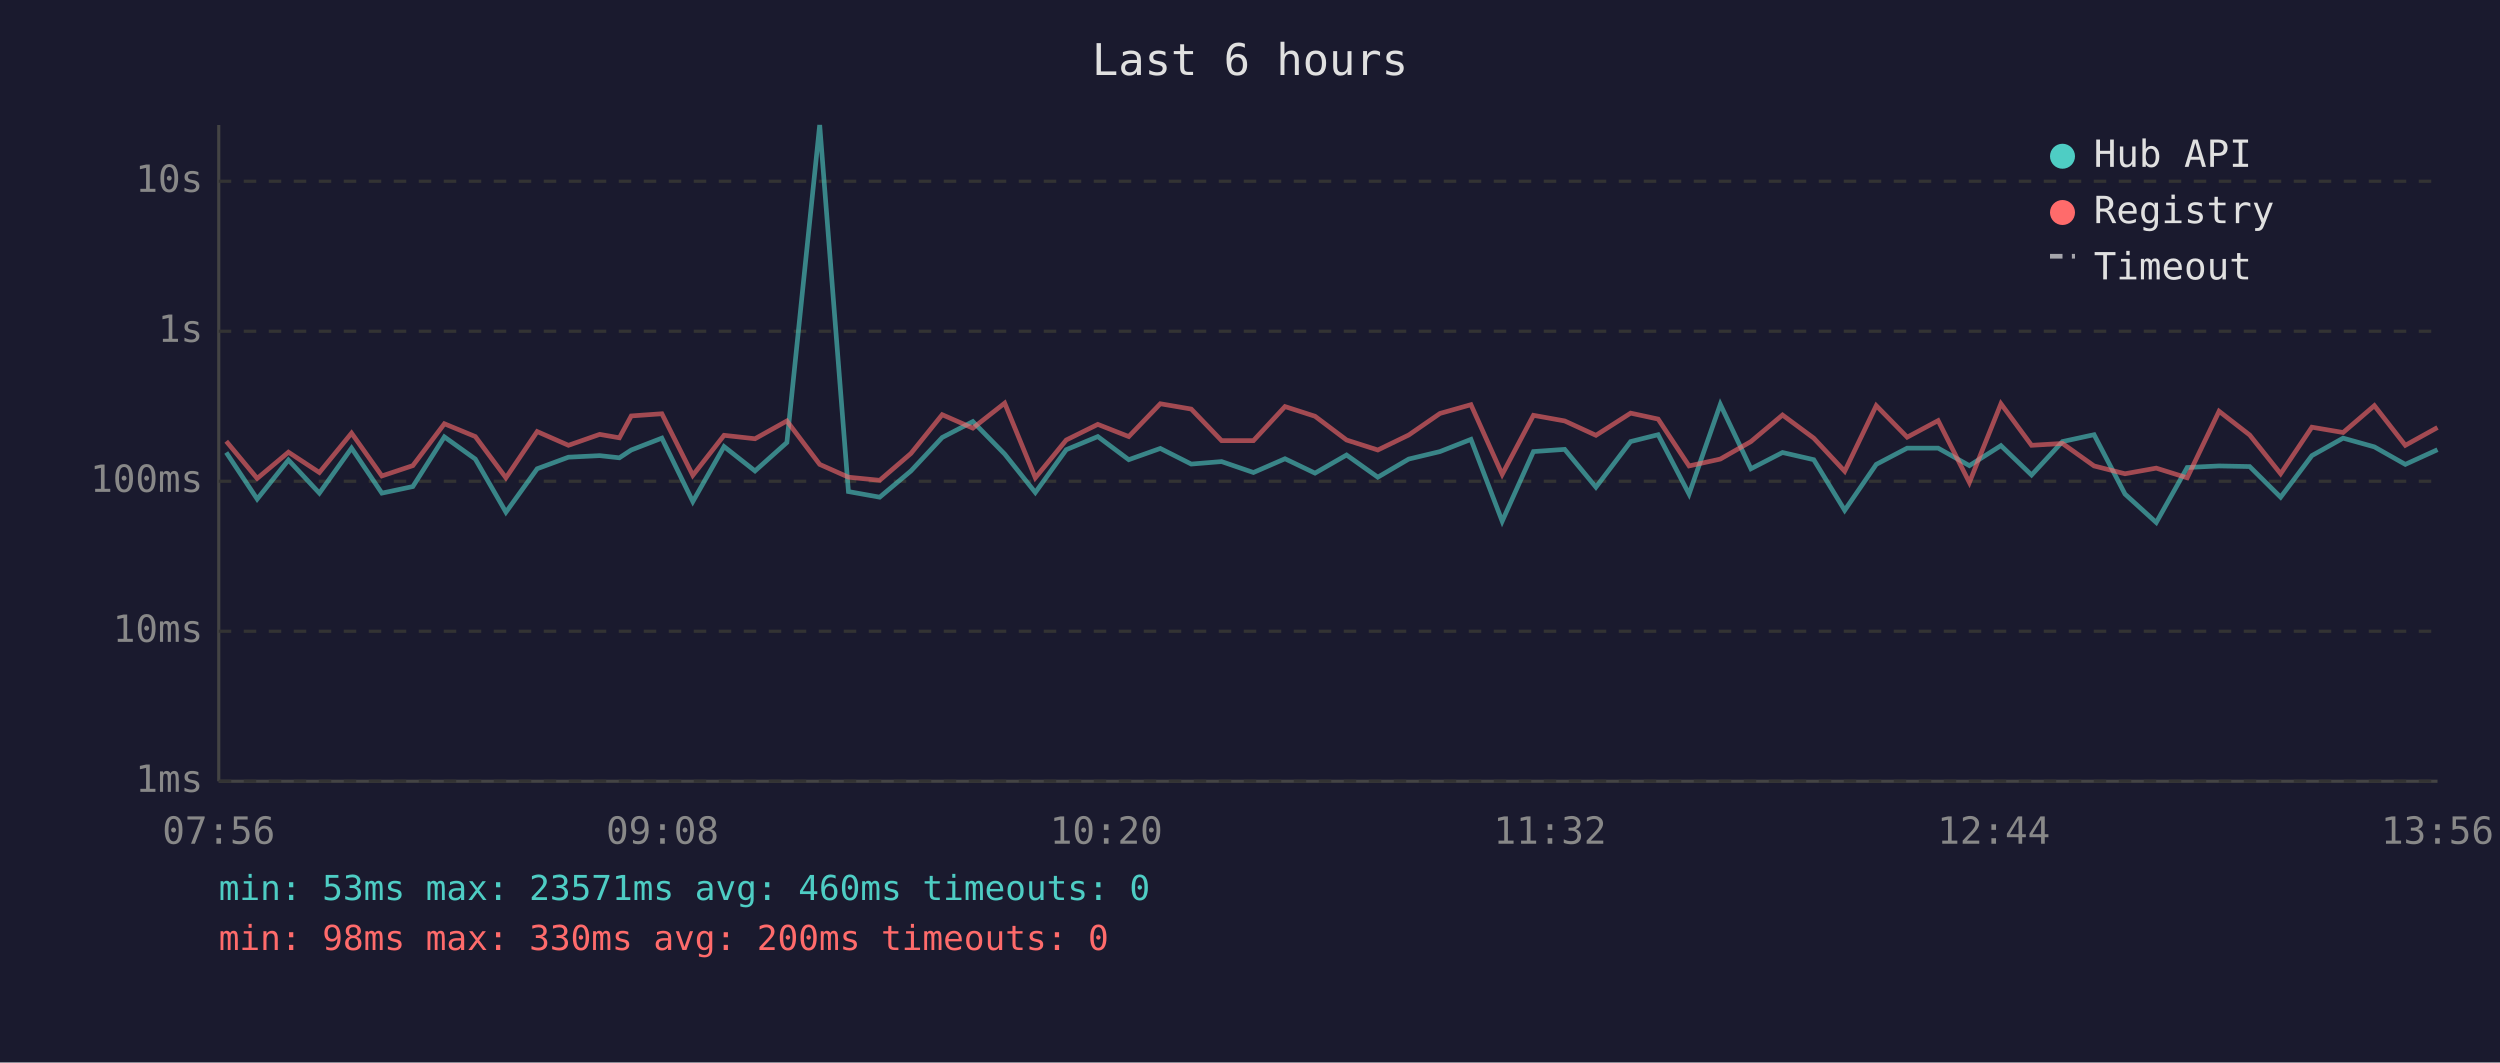
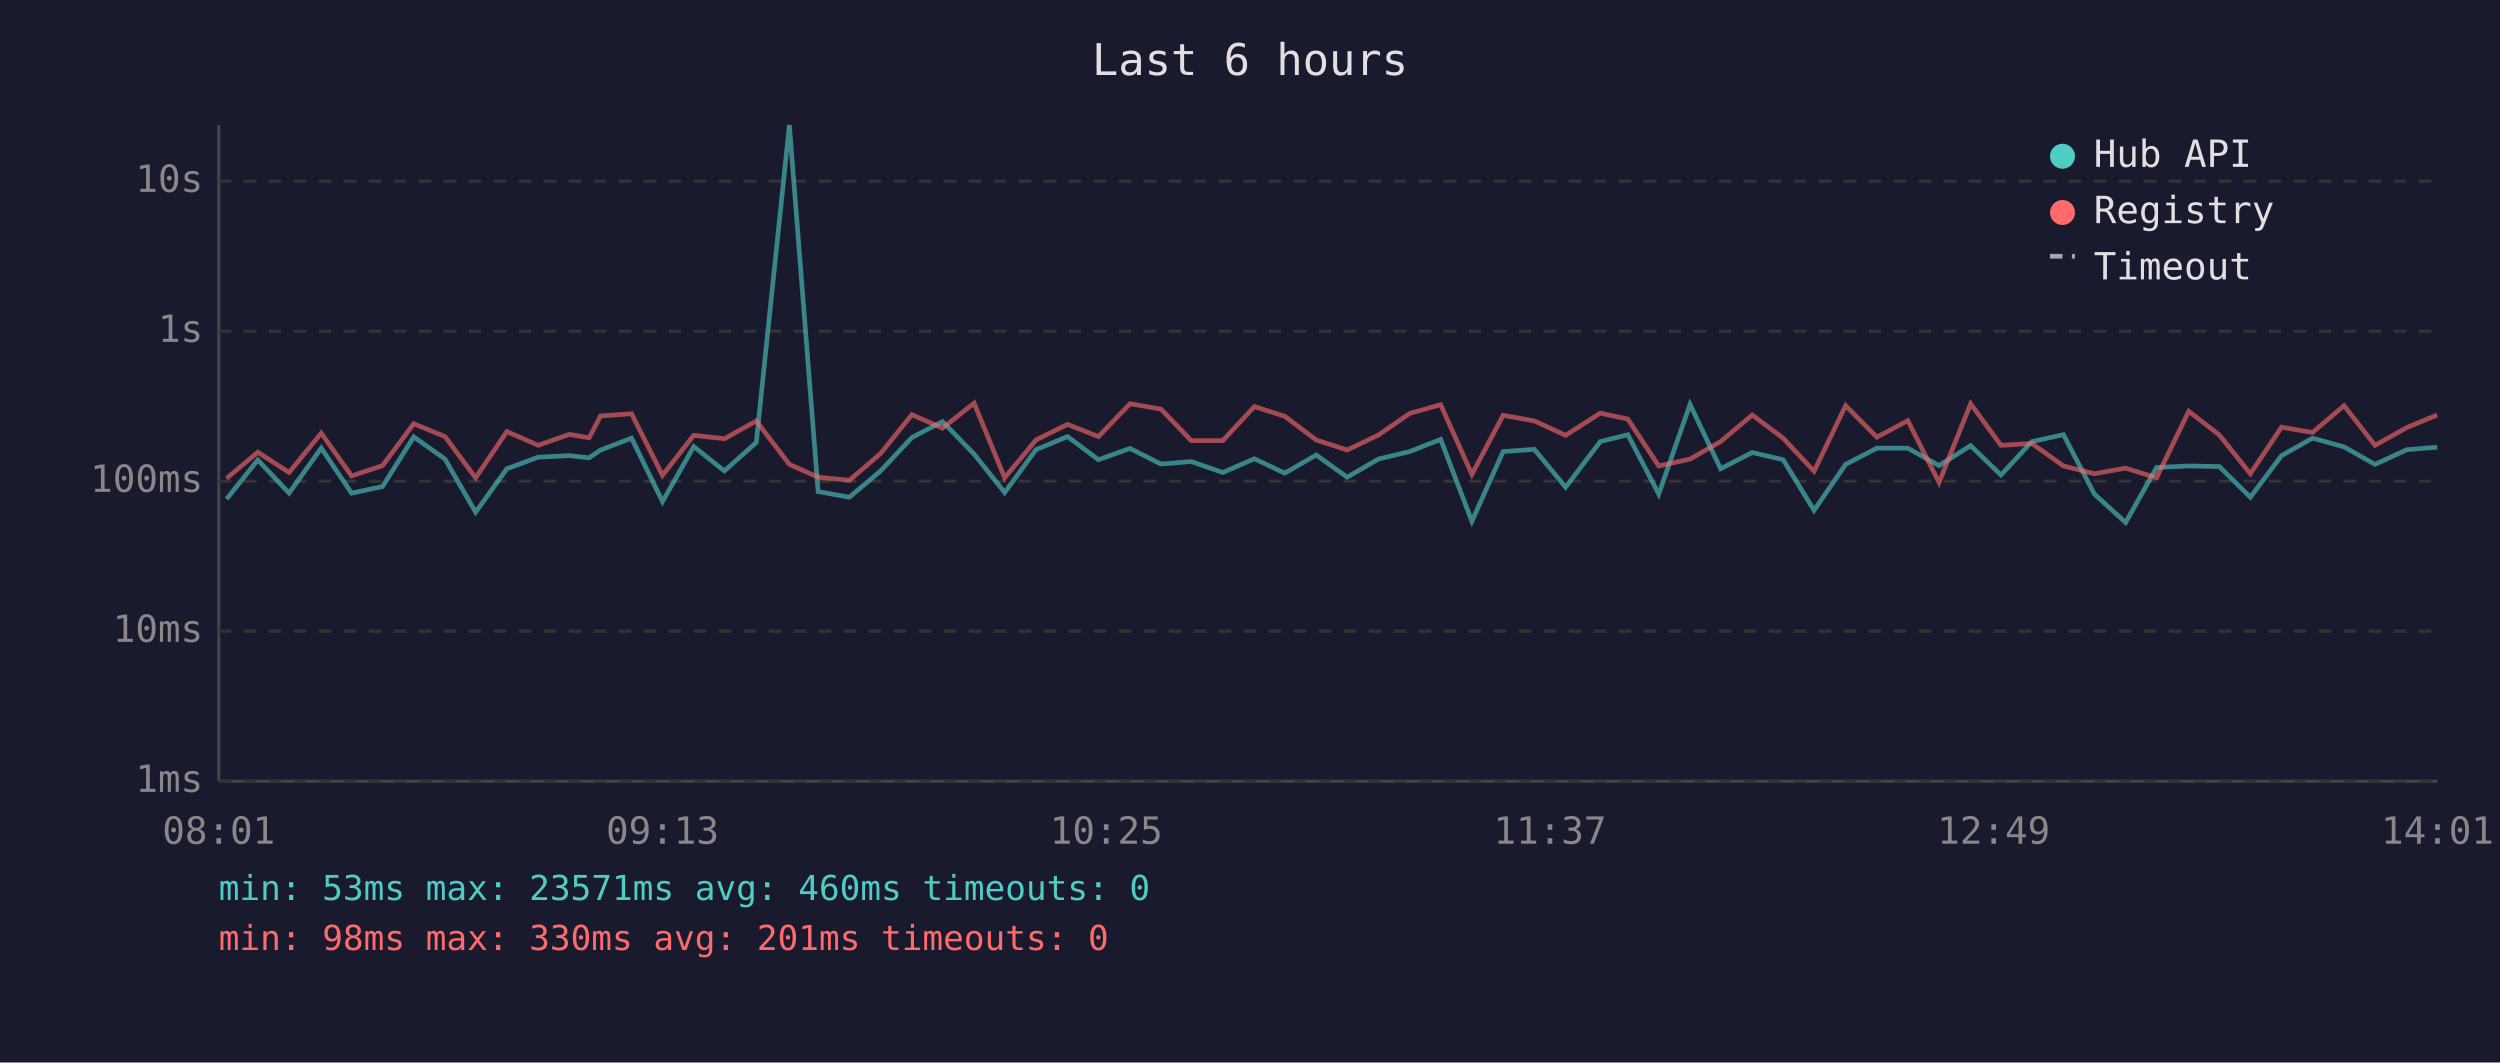
<svg xmlns="http://www.w3.org/2000/svg" viewBox="0 0 800 340" font-family="monospace" font-size="12">
  <rect width="800" height="340" fill="#1a1a2e" />
  <text x="400" y="24" fill="#e0e0e0" font-size="14" text-anchor="middle">Last 6 hours</text>
  <line x1="70" y1="40" x2="70" y2="250" stroke="#444" stroke-width="1" />
  <line x1="70" y1="250" x2="780" y2="250" stroke="#444" stroke-width="1" />
  <line x1="70" y1="250" x2="780" y2="250" stroke="#333" stroke-width="1" stroke-dasharray="4" />
  <text x="65" y="250" fill="#888" text-anchor="end" dominant-baseline="middle">1ms</text>
  <line x1="70" y1="202" x2="780" y2="202" stroke="#333" stroke-width="1" stroke-dasharray="4" />
  <text x="65" y="202" fill="#888" text-anchor="end" dominant-baseline="middle">10ms</text>
  <line x1="70" y1="154" x2="780" y2="154" stroke="#333" stroke-width="1" stroke-dasharray="4" />
  <text x="65" y="154" fill="#888" text-anchor="end" dominant-baseline="middle">100ms</text>
  <line x1="70" y1="106" x2="780" y2="106" stroke="#333" stroke-width="1" stroke-dasharray="4" />
  <text x="65" y="106" fill="#888" text-anchor="end" dominant-baseline="middle">1s</text>
  <line x1="70" y1="58" x2="780" y2="58" stroke="#333" stroke-width="1" stroke-dasharray="4" />
  <text x="65" y="58" fill="#888" text-anchor="end" dominant-baseline="middle">10s</text>
-   <text x="70" y="270" fill="#888" text-anchor="middle">07:56</text>
-   <text x="212" y="270" fill="#888" text-anchor="middle">09:08</text>
-   <text x="354" y="270" fill="#888" text-anchor="middle">10:20</text>
-   <text x="496" y="270" fill="#888" text-anchor="middle">11:32</text>
-   <text x="638" y="270" fill="#888" text-anchor="middle">12:44</text>
-   <text x="780" y="270" fill="#888" text-anchor="middle">13:56</text>
-   <polyline points="72.4,144.8 82.3,159.7 92.3,147.2 102.2,157.8 112.5,143.4 122.2,157.8 132.1,155.7 142.2,139.8 152.1,146.9 161.9,163.9 171.9,150.0 181.9,146.3 191.9,145.8 198.2,146.5 202.0,144.0 211.8,140.2 221.7,160.5 231.7,142.9 241.6,150.7 251.8,141.6 262.3,40.0 271.5,157.3 281.5,159.1 291.5,150.7 301.5,140.0 311.3,134.9 321.5,145.3 331.3,157.6 341.2,143.9 351.3,139.7 361.2,147.1 371.3,143.5 381.2,148.5 390.9,147.7 401.1,151.2 411.2,146.8 420.8,151.4 430.9,145.6 440.9,152.7 450.8,146.9 460.8,144.5 470.7,140.6 480.7,166.8 490.7,144.5 500.7,143.8 510.7,155.9 521.8,141.3 530.6,139.1 540.5,158.1 550.5,129.4 560.3,150.0 570.4,144.8 580.4,147.1 590.3,163.3 600.4,148.6 610.3,143.4 620.2,143.4 630.2,149.0 640.3,142.6 650.1,152.0 660.0,141.3 670.1,139.1 680.0,158.1 690.0,167.2 699.9,149.6 710.1,149.1 719.9,149.3 729.8,159.1 739.8,145.8 749.8,140.2 759.8,143.0 769.7,148.6 780.0,143.9" fill="none" stroke="#4ecdc4" stroke-width="1.5" opacity="0.6" />
-   <polyline points="72.4,141.2 82.3,153.1 92.3,144.7 102.2,151.2 112.5,138.6 122.2,152.3 132.1,149.0 142.2,135.6 152.1,139.7 161.9,152.9 171.9,138.1 181.9,142.5 191.9,139.0 198.2,140.1 202.0,133.1 211.8,132.4 221.7,152.1 231.7,139.3 241.6,140.4 251.8,134.7 262.3,148.6 271.5,152.7 281.5,153.7 291.5,145.1 301.5,132.7 311.3,137.0 321.5,129.0 331.3,152.9 341.2,140.8 351.3,135.8 361.2,139.7 371.3,129.2 381.2,130.9 390.9,141.0 401.1,141.0 411.2,130.1 420.8,133.2 430.9,140.8 440.9,144.0 450.8,139.2 460.8,132.3 470.7,129.5 480.7,151.8 490.7,132.9 500.7,134.7 510.7,139.3 521.8,132.2 530.6,134.1 540.5,149.1 550.5,146.9 560.3,141.3 570.4,132.8 580.4,140.2 590.3,150.8 600.4,129.8 610.3,139.9 620.2,134.6 630.2,154.4 640.3,129.2 650.1,142.5 660.0,141.9 670.1,149.1 680.0,151.6 690.0,149.8 699.9,152.9 710.1,131.6 719.9,139.2 729.8,151.6 739.8,136.7 749.8,138.4 759.8,129.8 769.7,142.5 780.0,136.8" fill="none" stroke="#ff6b6b" stroke-width="1.5" opacity="0.6" />
+   <text x="70" y="270" fill="#888" text-anchor="middle">08:01</text>
+   <text x="212" y="270" fill="#888" text-anchor="middle">09:13</text>
+   <text x="354" y="270" fill="#888" text-anchor="middle">10:25</text>
+   <text x="496" y="270" fill="#888" text-anchor="middle">11:37</text>
+   <text x="638" y="270" fill="#888" text-anchor="middle">12:49</text>
+   <text x="780" y="270" fill="#888" text-anchor="middle">14:01</text>
+   <polyline points="72.5,159.7 82.5,147.2 92.5,157.8 102.8,143.4 112.5,157.8 122.4,155.7 132.4,139.8 142.4,146.9 152.2,163.9 162.2,150.0 172.2,146.3 182.2,145.8 188.5,146.5 192.2,144.0 202.1,140.2 212.0,160.5 222.0,142.9 231.8,150.7 242.0,141.6 252.6,40.0 261.8,157.3 271.8,159.1 281.8,150.7 291.8,140.0 301.6,134.9 311.7,145.3 321.5,157.6 331.5,143.9 341.6,139.7 351.5,147.1 361.6,143.5 371.5,148.5 381.2,147.7 391.3,151.2 401.4,146.8 411.1,151.4 421.2,145.6 431.1,152.7 441.1,146.9 451.1,144.5 461.0,140.6 471.0,166.8 481.0,144.5 491.0,143.8 501.0,155.9 512.1,141.3 520.9,139.1 530.8,158.1 540.8,129.4 550.6,150.0 560.7,144.8 570.6,147.1 580.5,163.3 590.6,148.6 600.6,143.4 610.5,143.4 620.5,149.0 630.6,142.6 640.3,152.0 650.2,141.3 660.3,139.1 670.2,158.1 680.2,167.2 690.1,149.6 700.4,149.1 710.2,149.3 720.1,159.1 730.1,145.8 740.0,140.2 750.1,143.0 760.0,148.6 770.2,143.9 779.9,143.1" fill="none" stroke="#4ecdc4" stroke-width="1.5" opacity="0.6" />
+   <polyline points="72.5,153.1 82.5,144.7 92.5,151.2 102.8,138.6 112.5,152.3 122.4,149.0 132.4,135.6 142.4,139.7 152.2,152.9 162.2,138.1 172.2,142.5 182.2,139.0 188.5,140.1 192.2,133.1 202.1,132.4 212.0,152.1 222.0,139.3 231.8,140.4 242.0,134.7 252.6,148.6 261.8,152.7 271.8,153.7 281.8,145.1 291.8,132.7 301.6,137.0 311.7,129.0 321.5,152.9 331.5,140.8 341.6,135.8 351.5,139.7 361.6,129.2 371.5,130.9 381.2,141.0 391.3,141.0 401.4,130.1 411.1,133.2 421.2,140.8 431.1,144.0 441.1,139.2 451.1,132.3 461.0,129.5 471.0,151.8 481.0,132.9 491.0,134.7 501.0,139.3 512.1,132.2 520.9,134.1 530.8,149.1 540.8,146.9 550.6,141.3 560.7,132.8 570.6,140.2 580.5,150.8 590.6,129.8 600.6,139.9 610.5,134.6 620.5,154.4 630.6,129.2 640.3,142.5 650.2,141.9 660.3,149.1 670.2,151.6 680.2,149.8 690.1,152.9 700.4,131.6 710.2,139.2 720.1,151.6 730.1,136.7 740.0,138.4 750.1,129.8 760.0,142.5 770.2,136.8 779.9,132.8" fill="none" stroke="#ff6b6b" stroke-width="1.5" opacity="0.6" />
  <circle cx="660" cy="50" r="4" fill="#4ecdc4" />
  <text x="670" y="50" fill="#e0e0e0" dominant-baseline="middle">Hub API</text>
  <circle cx="660" cy="68" r="4" fill="#ff6b6b" />
  <text x="670" y="68" fill="#e0e0e0" dominant-baseline="middle">Registry</text>
  <line x1="656" y1="82" x2="664" y2="82" stroke="#e0e0e0" stroke-width="1.5" stroke-dasharray="4,3" opacity="0.7" />
  <text x="670" y="86" fill="#e0e0e0" dominant-baseline="middle">Timeout</text>
  <text x="70" y="288" fill="#4ecdc4" font-size="11">min: 53ms  max: 23571ms  avg: 460ms  timeouts: 0</text>
-   <text x="70" y="304" fill="#ff6b6b" font-size="11">min: 98ms  max: 330ms  avg: 200ms  timeouts: 0</text>
+   <text x="70" y="304" fill="#ff6b6b" font-size="11">min: 98ms  max: 330ms  avg: 201ms  timeouts: 0</text>
</svg>
